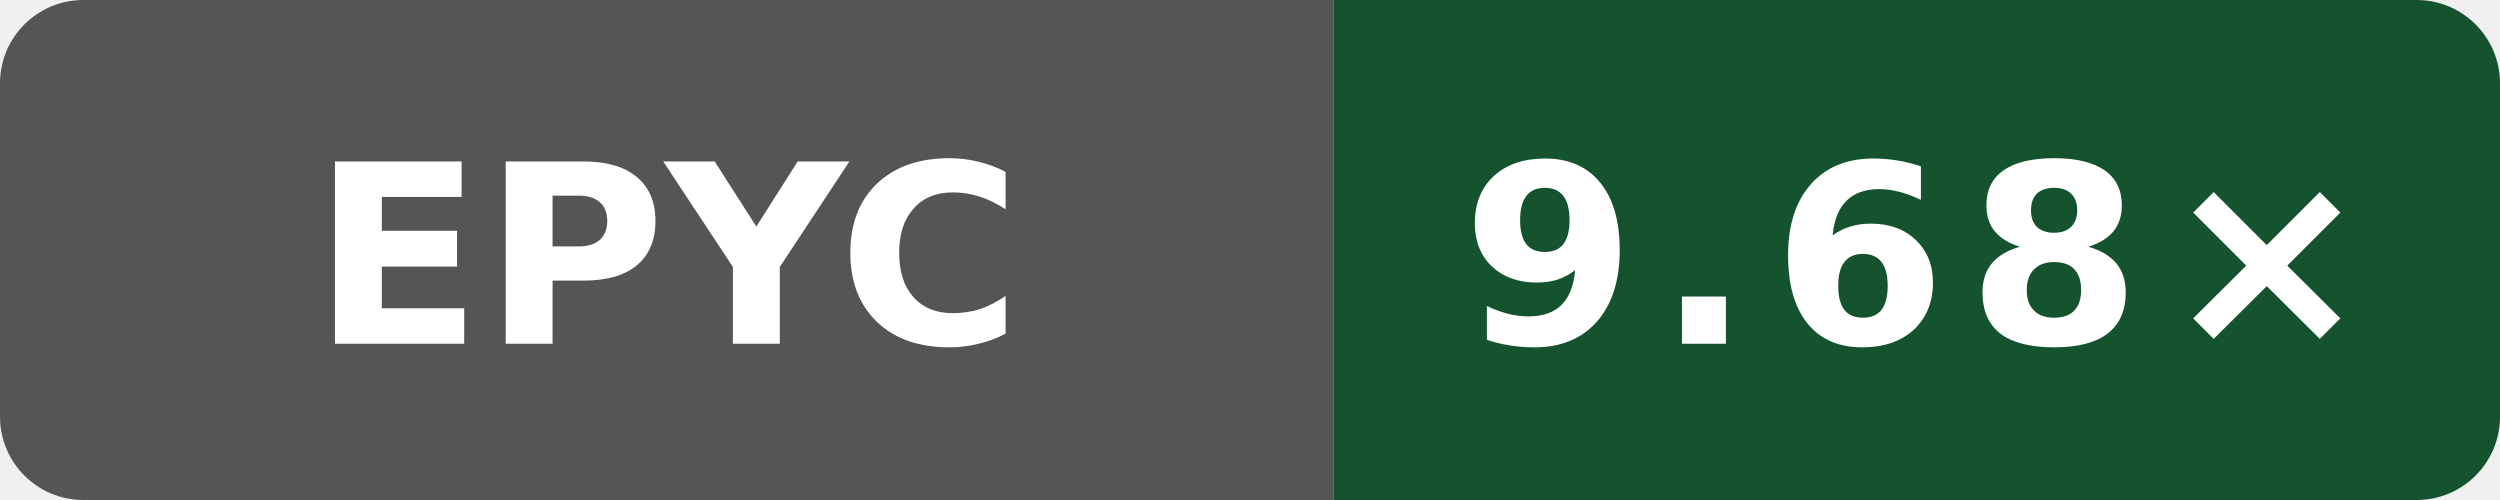
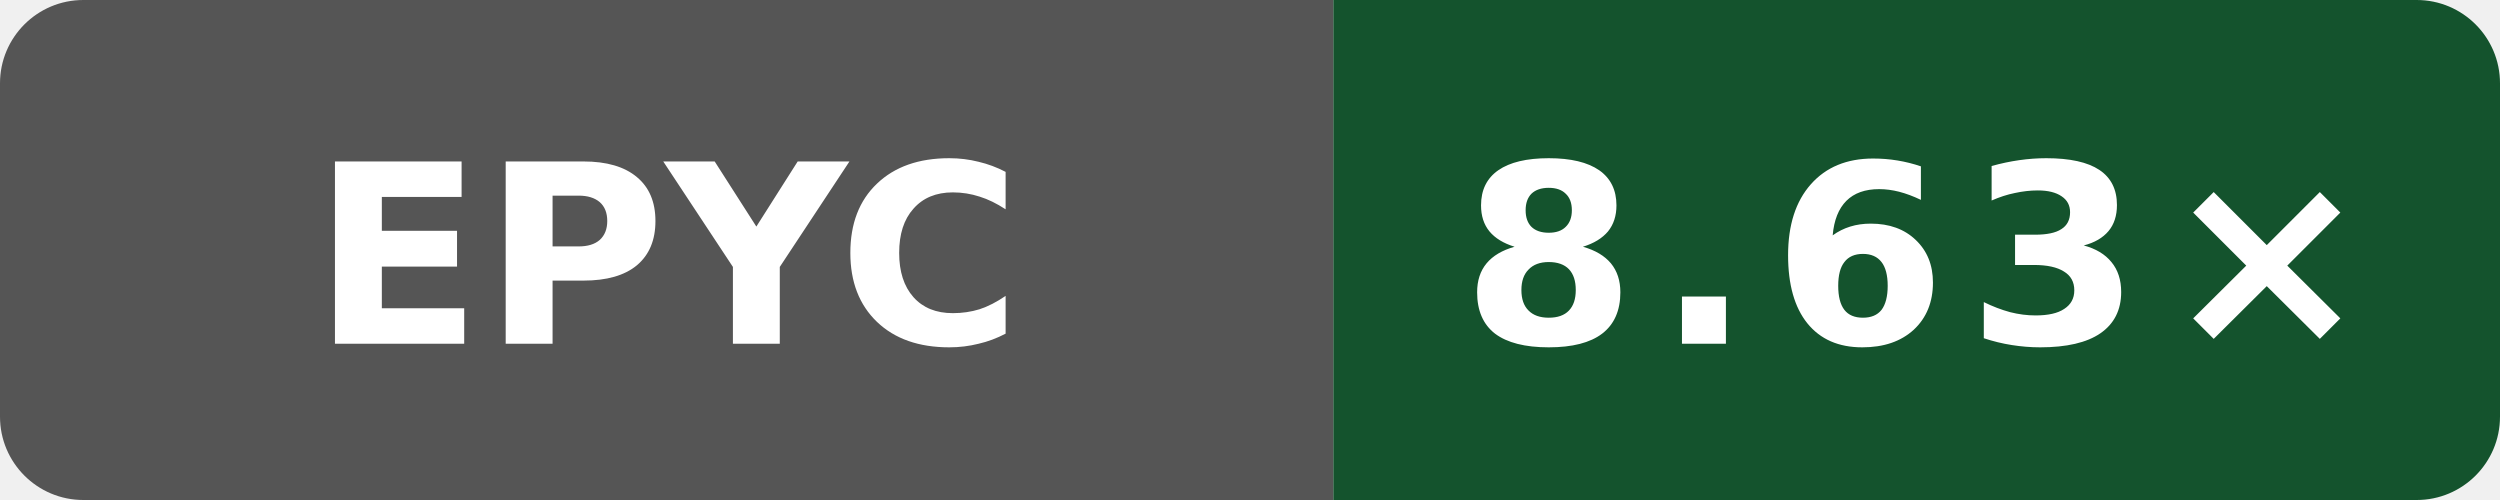
- <svg xmlns="http://www.w3.org/2000/svg" data-original-label="Wasm scalar compile vs Clang; AMD EPYC 7763 64-Core Processor; revision 393bcf16e6a1102a419fcfd176ee8b4bcb60b16a" data-original-message="9.68×" width="120" height="24" viewBox="0 0 120 24" role="img" aria-label="Wasm scalar compile vs Clang; AMD EPYC 7763 64-Core Processor; revision 393bcf16e6a1102a419fcfd176ee8b4bcb60b16a; measured 393bcf16e6a1102a419fcfd176ee8b4bcb60b16a; 6 commits behind main: 9.68×">
+ <svg xmlns="http://www.w3.org/2000/svg" data-original-label="Wasm scalar compile vs Clang; AMD EPYC 7763 64-Core Processor; revision 54b8d0eeb4b4d132a869dcf623e314c78269b705" data-original-message="8.63×" width="120" height="24" viewBox="0 0 120 24" role="img" aria-label="Wasm scalar compile vs Clang; AMD EPYC 7763 64-Core Processor; revision 54b8d0eeb4b4d132a869dcf623e314c78269b705; measured 54b8d0eeb4b4d132a869dcf623e314c78269b705; 0 commits behind main: 8.63×">
  <defs>
    <clipPath id="badge">
      <rect width="120" height="24" rx="4" />
    </clipPath>
  </defs>
  <g clip-path="url(#badge)">
    <rect width="64" height="24" fill="#555" />
    <rect x="64" width="56" height="24" fill="#14532d" />
  </g>
  <text x="32" y="16.5" fill="#fff" text-anchor="middle" font-family="Verdana,Geneva,DejaVu Sans,sans-serif" font-size="12" font-weight="700" textLength="31" lengthAdjust="spacingAndGlyphs">EPYC</text>
-   <text x="92" y="16.5" fill="#fff" text-anchor="middle" font-family="Verdana,Geneva,DejaVu Sans,sans-serif" font-size="12" font-weight="700" letter-spacing="1" textLength="39" lengthAdjust="spacingAndGlyphs">9.68×</text>
+   <text x="92" y="16.5" fill="#fff" text-anchor="middle" font-family="Verdana,Geneva,DejaVu Sans,sans-serif" font-size="12" font-weight="700" letter-spacing="1" textLength="39" lengthAdjust="spacingAndGlyphs">8.63×</text>
</svg>
